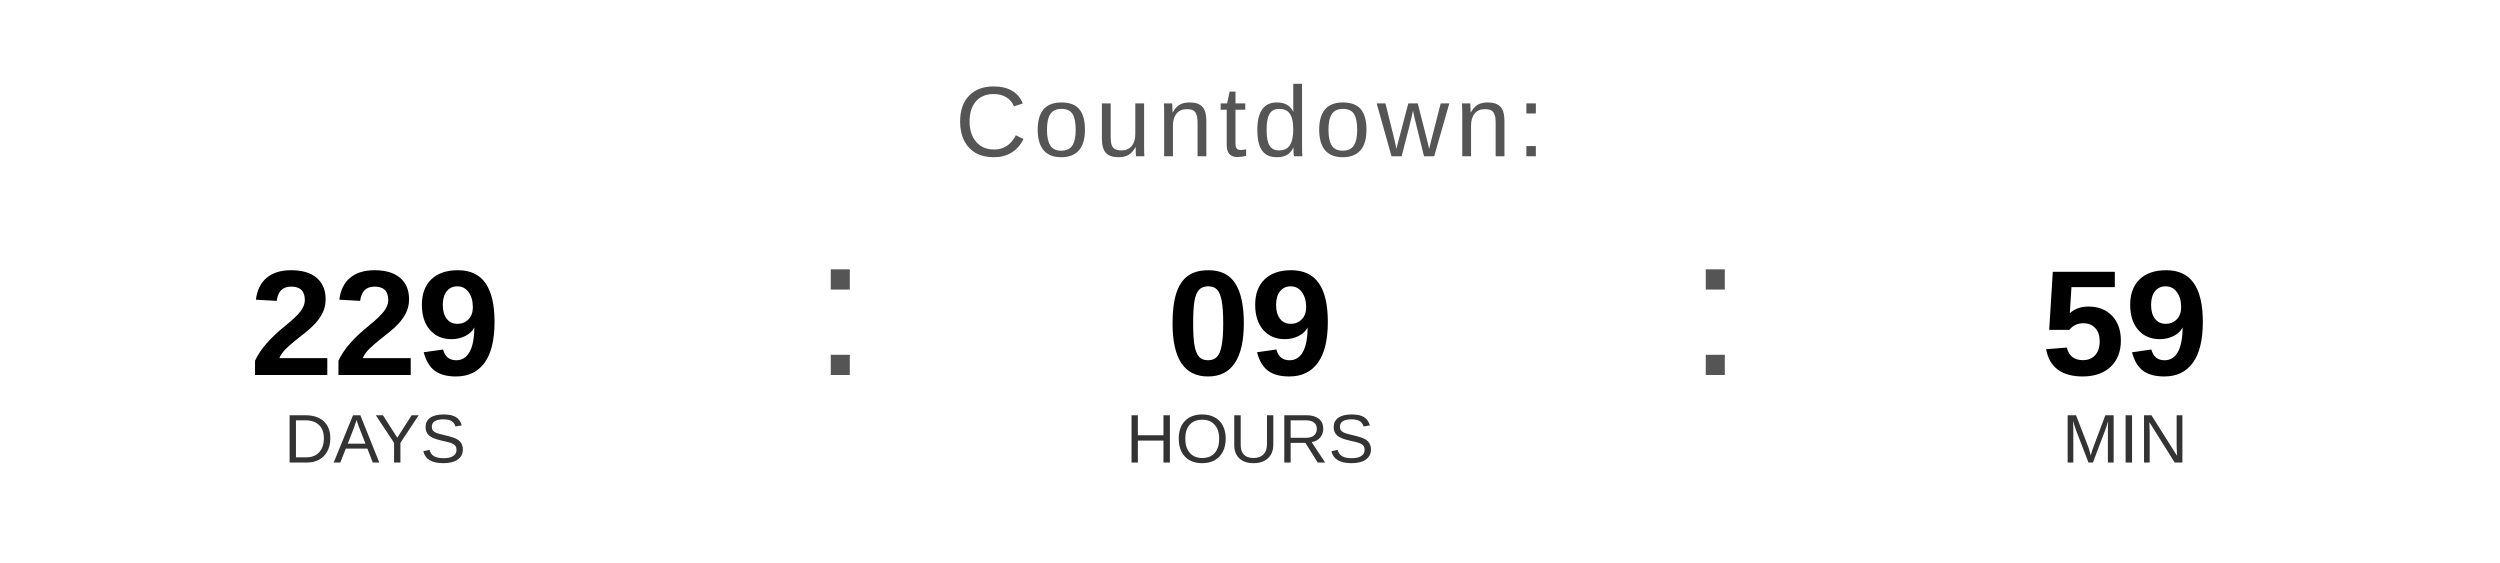
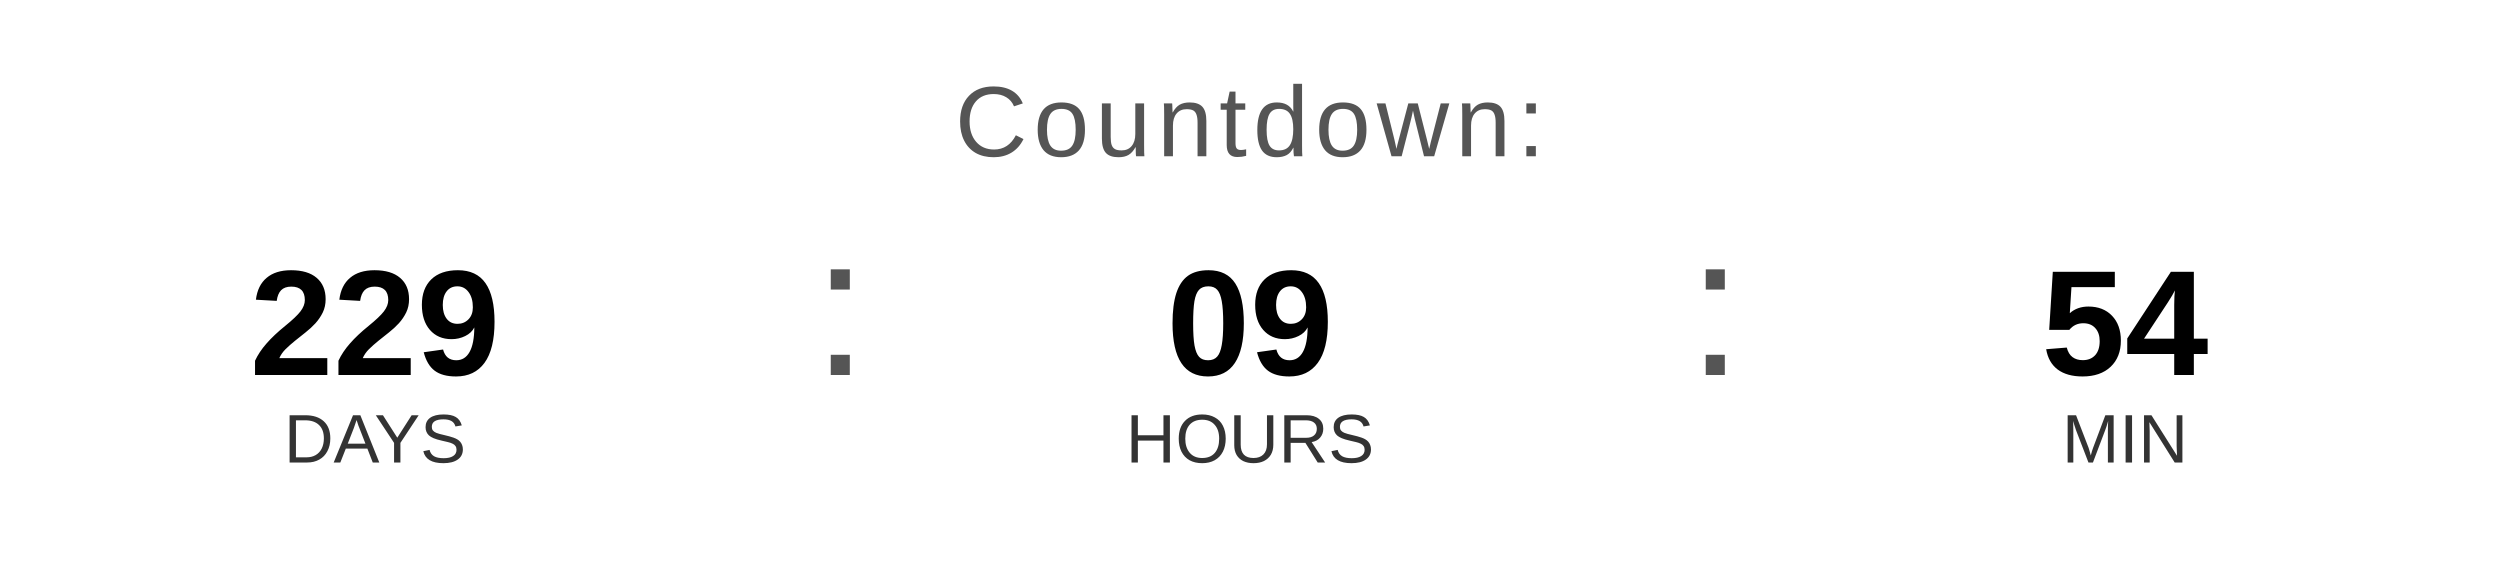
<svg xmlns="http://www.w3.org/2000/svg" width="400" height="90" viewBox="0 0 400 90">
  <text x="200" y="25" font-family="Arial, Helvetica, sans-serif" font-size="16" fill="#555555" text-anchor="middle" letter-spacing="1">
    Countdown:
  </text>
  <text x="60" y="60" font-family="Arial, Helvetica, sans-serif" font-size="24" font-weight="bold" fill="#000000" text-anchor="middle">229</text>
  <text x="60" y="74" font-family="Arial, Helvetica, sans-serif" font-size="11" fill="#333333" text-anchor="middle">DAYS</text>
  <text x="130" y="60" font-family="Arial, sans-serif" font-size="32" fill="#555555">:</text>
  <text x="200" y="60" font-family="Arial, Helvetica, sans-serif" font-size="24" font-weight="bold" fill="#000000" text-anchor="middle">09</text>
  <text x="200" y="74" font-family="Arial, Helvetica, sans-serif" font-size="11" fill="#333333" text-anchor="middle">HOURS</text>
  <text x="270" y="60" font-family="Arial, sans-serif" font-size="32" fill="#555555">:</text>
-   <text x="340" y="60" font-family="Arial, Helvetica, sans-serif" font-size="24" font-weight="bold" fill="#000000" text-anchor="middle">59</text>
+   <text x="340" y="60" font-family="Arial, Helvetica, sans-serif" font-size="24" font-weight="bold" fill="#000000" text-anchor="middle">54</text>
  <text x="340" y="74" font-family="Arial, Helvetica, sans-serif" font-size="11" fill="#333333" text-anchor="middle">MIN</text>
</svg>
